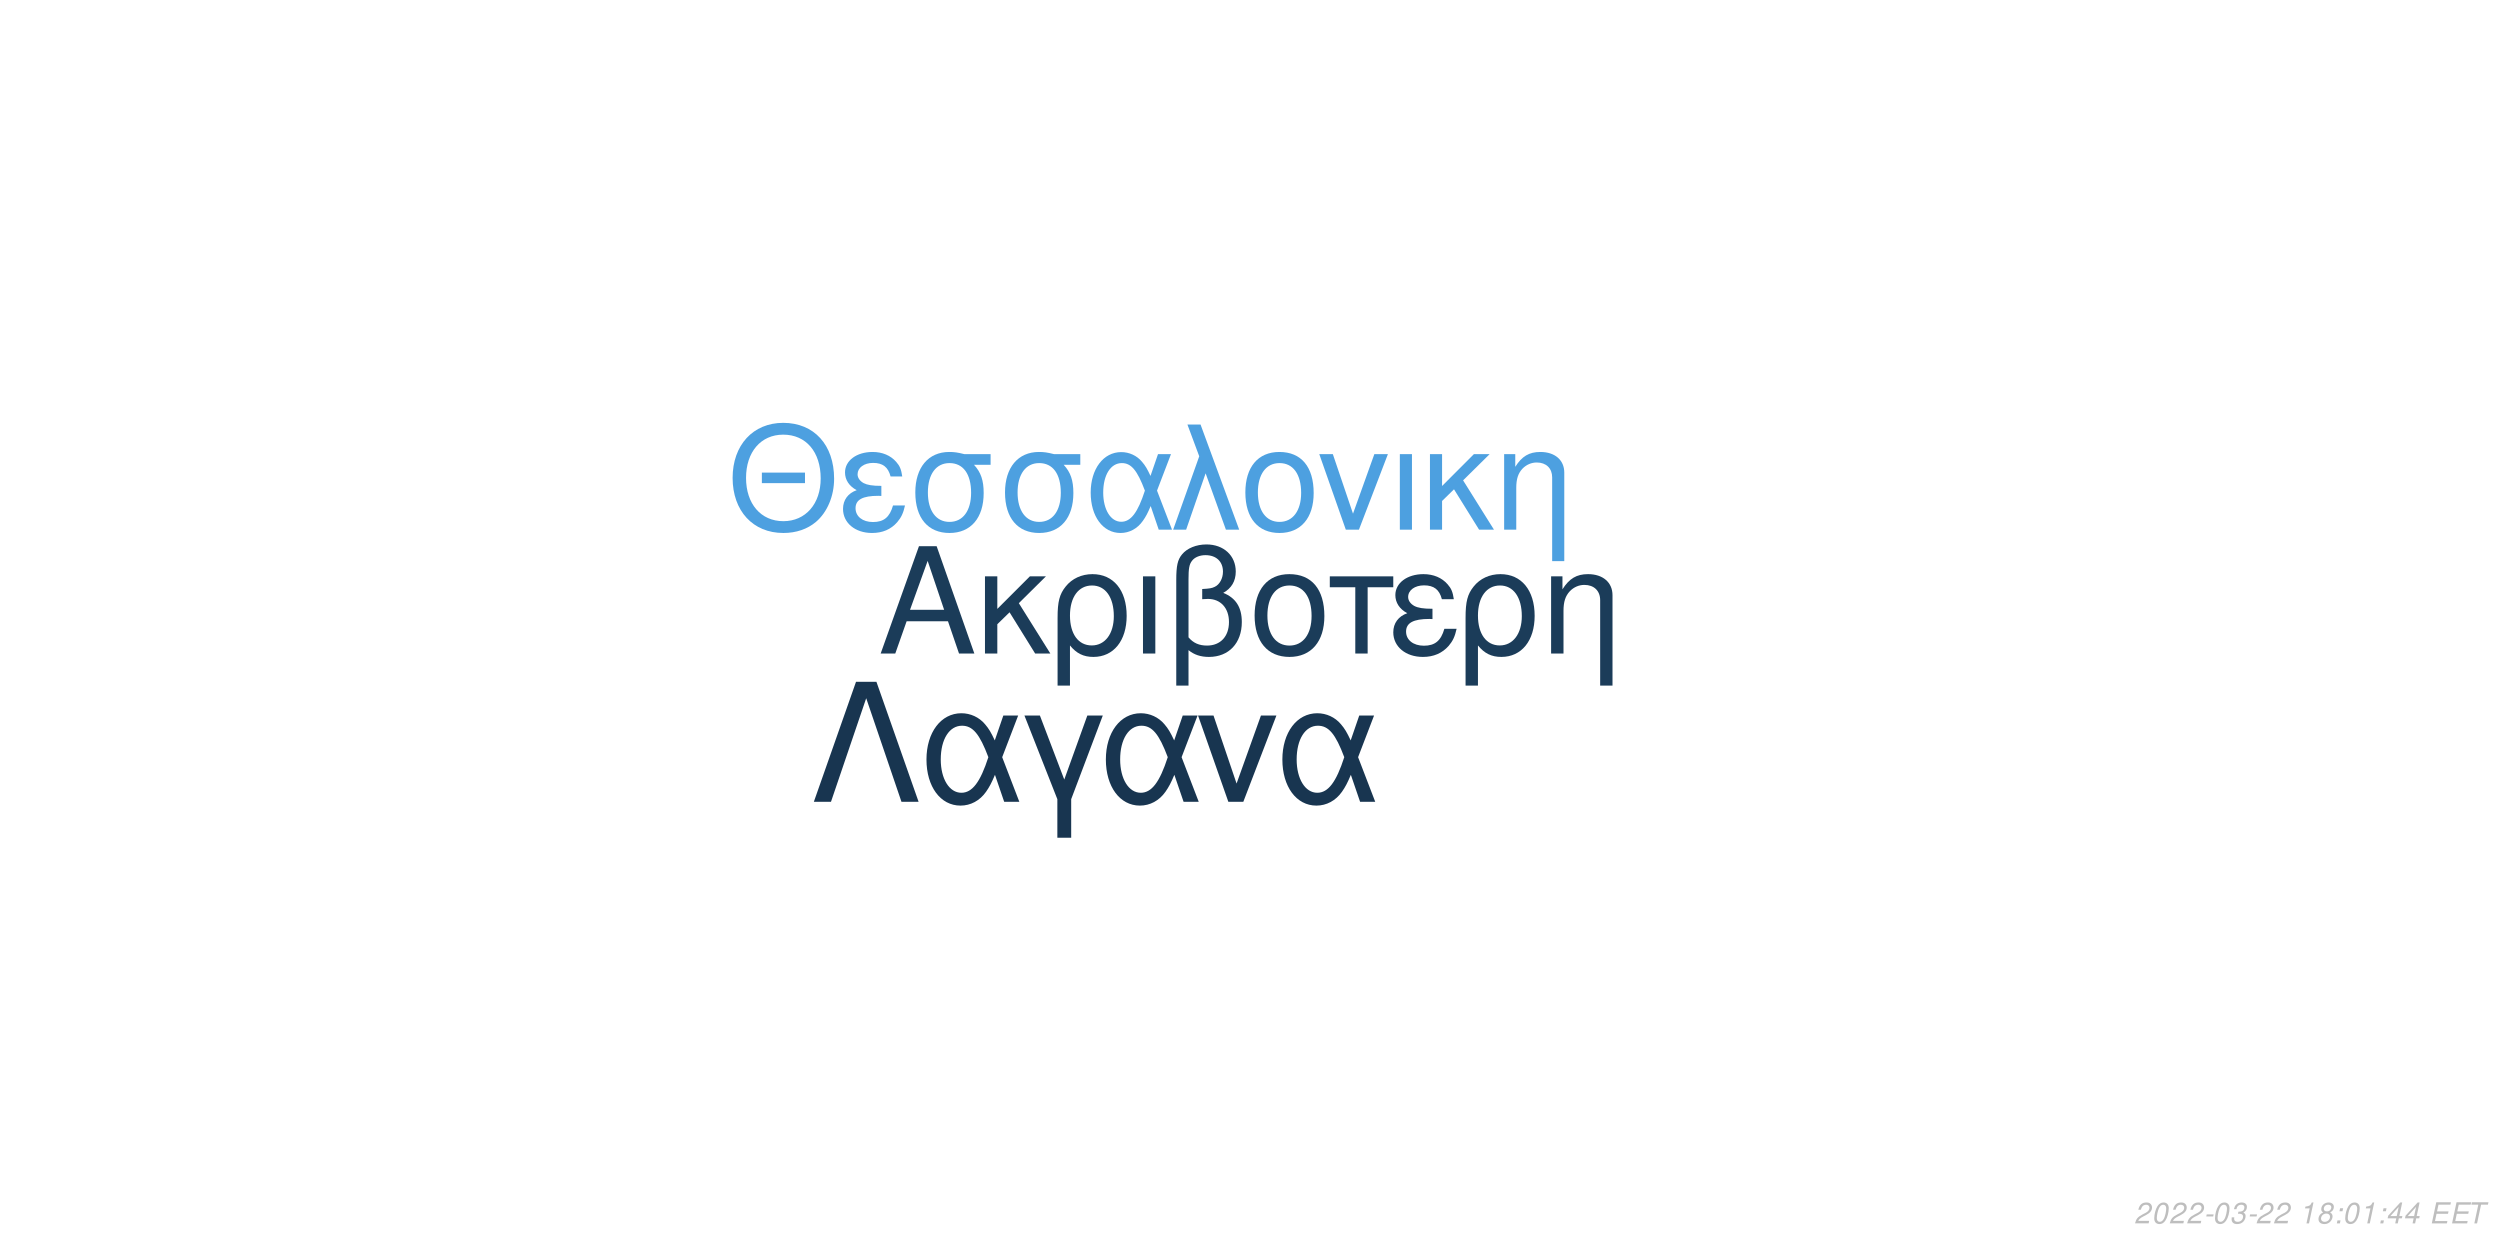
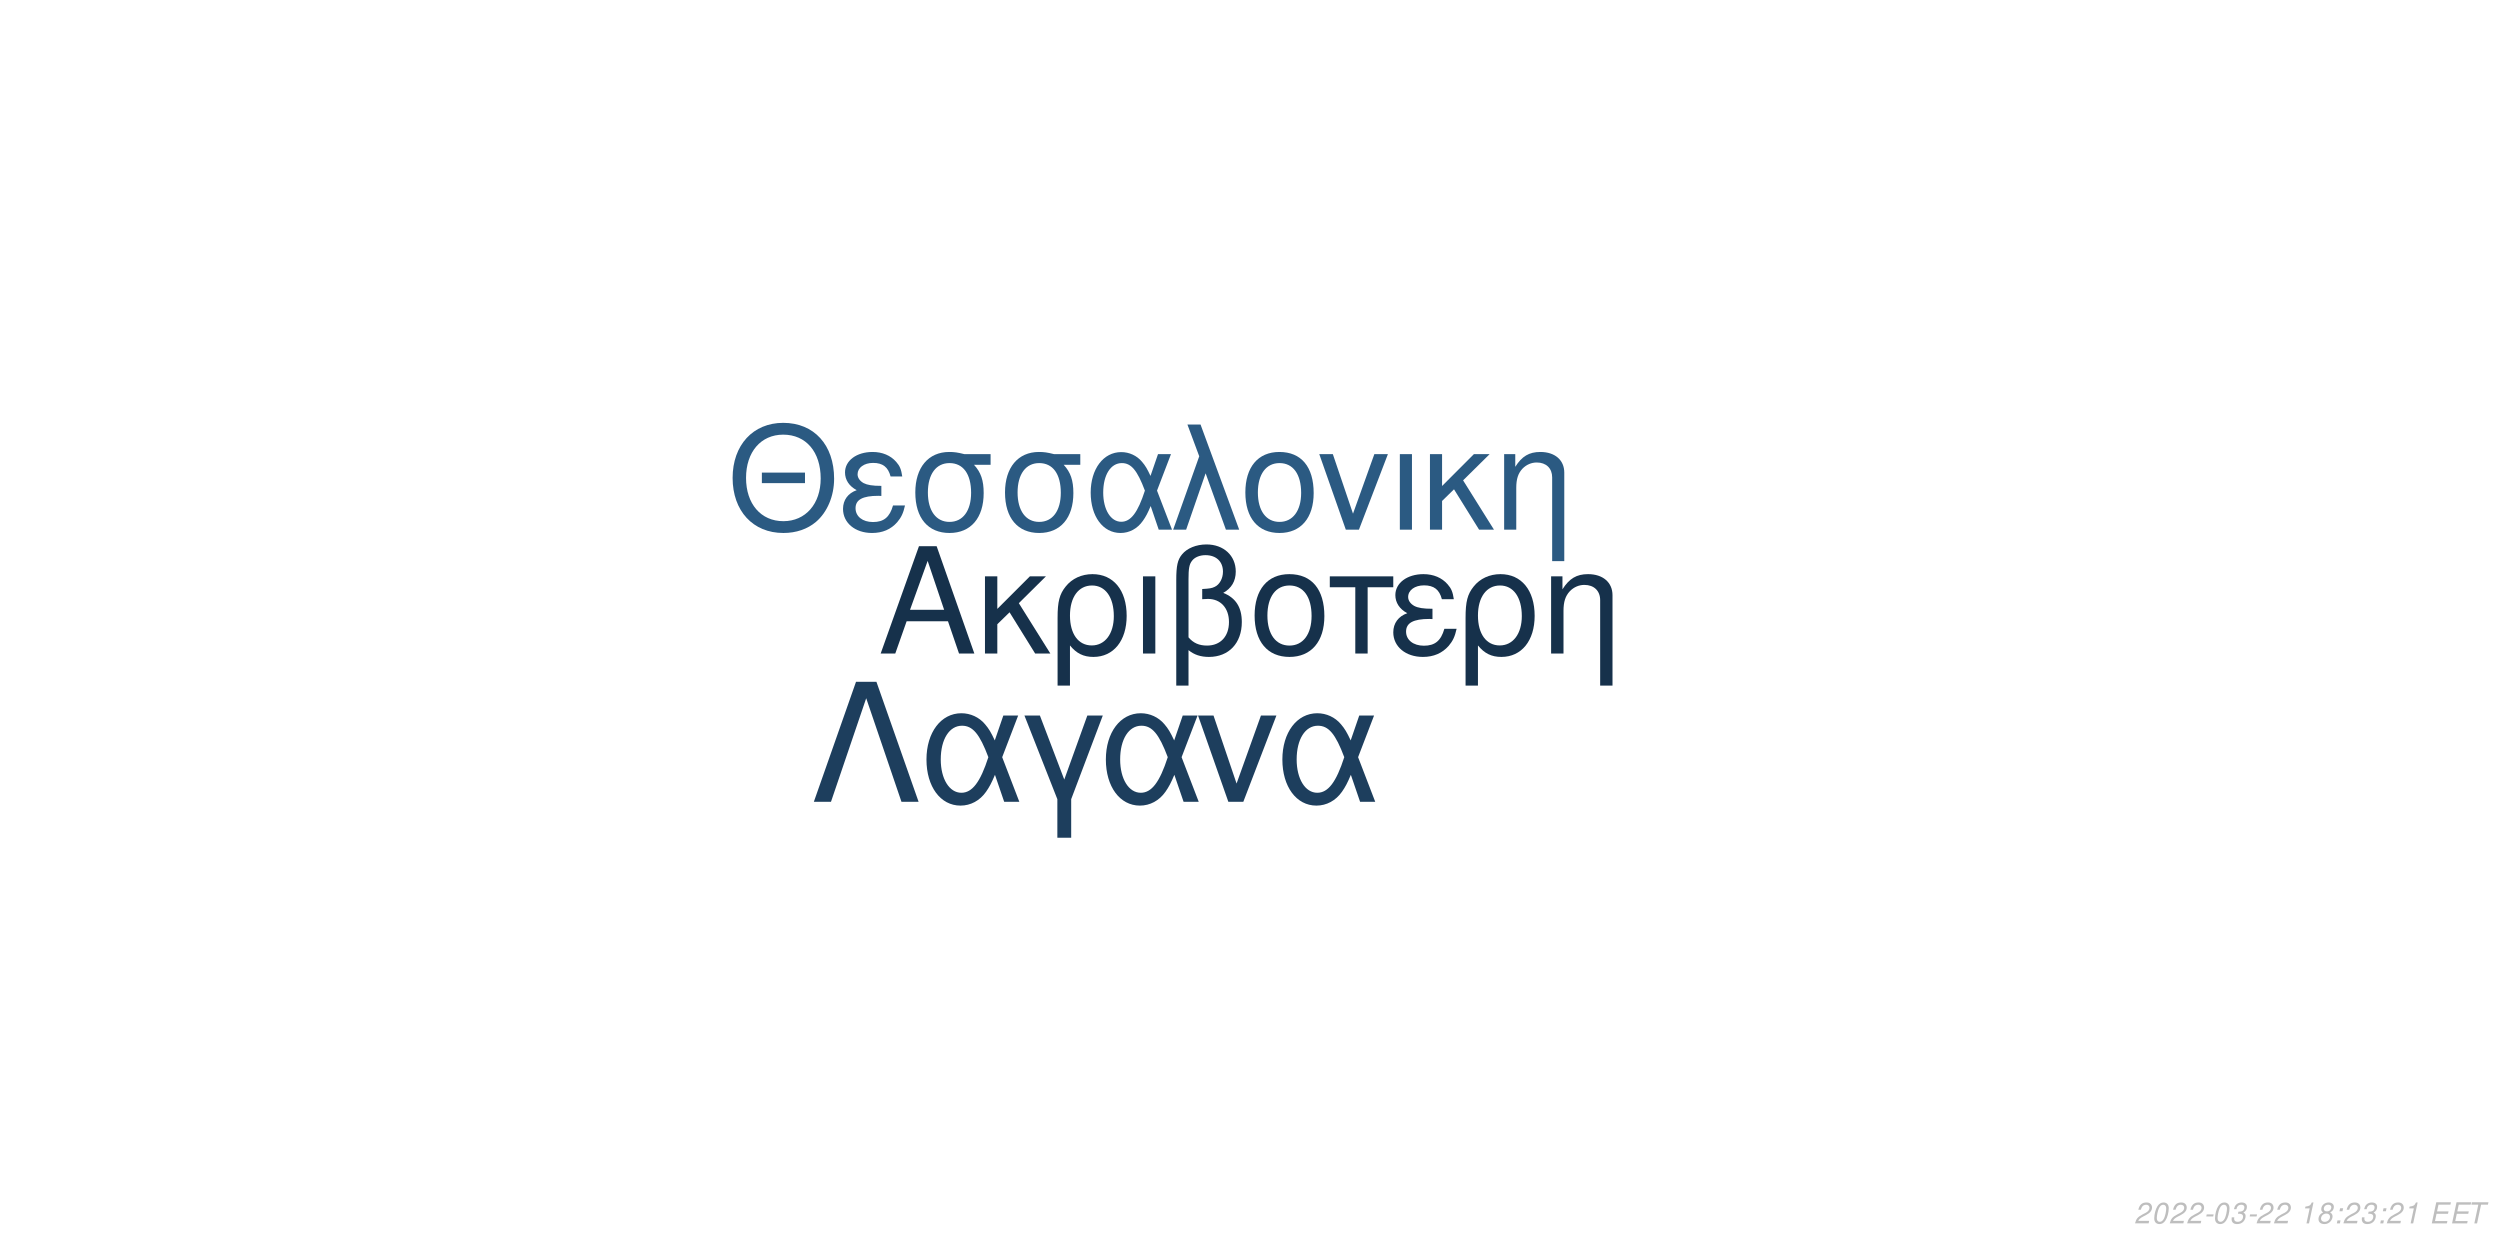
<svg xmlns="http://www.w3.org/2000/svg" xmlns:xlink="http://www.w3.org/1999/xlink" width="864pt" height="432pt" viewBox="0 0 864 432" version="1.1">
  <defs>
    <g>
      <symbol overflow="visible" id="glyph0-0">
        <path style="stroke:none;" d="" />
      </symbol>
      <symbol overflow="visible" id="glyph0-1">
        <path style="stroke:none;" d="M 24.125 -11.141 L 27.938 0 L 33.234 0 L 20.203 -37.094 L 14.094 -37.094 L 0.859 0 L 5.906 0 L 9.828 -11.141 Z M 22.797 -15.109 L 11 -15.109 L 17.094 -32.016 Z M 22.797 -15.109 " />
      </symbol>
      <symbol overflow="visible" id="glyph0-2">
        <path style="stroke:none;" d="M 7.172 -15.422 L 7.172 -26.672 L 2.906 -26.672 L 2.906 0 L 7.172 0 L 7.172 -10.125 L 11.406 -14.25 L 20.25 0 L 25.5 0 L 14.609 -17.406 L 23.969 -26.672 L 18.422 -26.672 Z M 7.172 -15.422 " />
      </symbol>
      <symbol overflow="visible" id="glyph0-3">
        <path style="stroke:none;" d="M 3 11.094 L 7.281 11.094 L 7.281 -2.797 C 9.516 -0.047 11.953 1.172 15.375 1.172 C 22.344 1.172 26.875 -4.422 26.875 -13.031 C 26.875 -21.891 22.297 -27.438 15.062 -27.438 C 11.297 -27.438 7.984 -25.906 5.797 -23.156 C 3.672 -20.516 3 -17.969 3 -12.359 Z M 14.906 -23.516 C 19.547 -23.516 22.438 -19.438 22.438 -12.922 C 22.438 -6.812 19.391 -2.797 14.812 -2.797 C 10.172 -2.797 7.281 -6.766 7.281 -13.125 C 7.281 -19.484 10.234 -23.516 14.906 -23.516 Z M 14.906 -23.516 " />
      </symbol>
      <symbol overflow="visible" id="glyph0-4">
        <path style="stroke:none;" d="M 3.516 0 L 7.781 0 L 7.781 -26.672 L 3.516 -26.672 Z M 3.516 0 " />
      </symbol>
      <symbol overflow="visible" id="glyph0-5">
        <path style="stroke:none;" d="M 4.016 11.094 L 8.25 11.094 L 8.25 -1.172 C 10.172 0.406 12.422 1.172 15.312 1.172 C 22.188 1.172 26.672 -3.609 26.672 -10.891 C 26.672 -15.984 24.578 -19.234 20.25 -20.969 C 23.109 -22.547 24.578 -25.031 24.578 -28.344 C 24.578 -33.844 20.406 -37.703 14.453 -37.703 C 10.938 -37.703 7.734 -36.391 6 -34.25 C 4.484 -32.422 4.016 -30.328 4.016 -25.391 Z M 8.25 -25.656 C 8.25 -29.359 8.5 -30.844 9.469 -32.062 C 10.375 -33.281 12.156 -34 14.094 -34 C 17.812 -34 20.156 -31.812 20.156 -28.297 C 20.156 -25.953 18.984 -23.812 17.297 -23.047 C 16.281 -22.547 15.469 -22.438 12.984 -22.297 L 12.984 -18.781 C 13.734 -18.828 14.344 -18.875 14.969 -18.875 C 19.344 -18.875 22.234 -15.719 22.234 -10.891 C 22.234 -5.906 19.281 -2.75 14.656 -2.75 C 11.953 -2.75 9.922 -3.609 8.25 -5.594 Z M 8.25 -25.656 " />
      </symbol>
      <symbol overflow="visible" id="glyph0-6">
        <path style="stroke:none;" d="M 14.094 -27.438 C 6.562 -27.438 2.094 -22.094 2.094 -13.125 C 2.094 -4.125 6.562 1.172 14.141 1.172 C 21.672 1.172 26.203 -4.172 26.203 -12.922 C 26.203 -22.188 21.828 -27.438 14.094 -27.438 Z M 14.141 -23.516 C 18.938 -23.516 21.781 -19.594 21.781 -12.984 C 21.781 -6.672 18.828 -2.75 14.141 -2.75 C 9.422 -2.75 6.516 -6.672 6.516 -13.125 C 6.516 -19.594 9.422 -23.516 14.141 -23.516 Z M 14.141 -23.516 " />
      </symbol>
      <symbol overflow="visible" id="glyph0-7">
        <path style="stroke:none;" d="M 7.891 0 L 12.156 0 L 12.156 -22.906 L 21.016 -22.906 L 21.016 -26.672 L -0.922 -26.672 L -0.922 -22.906 L 7.891 -22.906 Z M 7.891 0 " />
      </symbol>
      <symbol overflow="visible" id="glyph0-8">
        <path style="stroke:none;" d="M 14.562 -15.469 C 11.344 -15.469 9.562 -15.781 8.297 -16.438 C 6.922 -17.203 6.156 -18.328 6.156 -19.547 C 6.156 -21.891 8.453 -23.562 11.656 -23.562 C 15.062 -23.562 16.953 -22.094 17.812 -18.781 L 21.938 -18.781 C 21.578 -21.266 21.062 -22.5 19.797 -23.922 C 17.812 -26.203 14.906 -27.438 11.453 -27.438 C 5.797 -27.438 1.734 -24.375 1.734 -20.203 C 1.734 -17.609 3.156 -15.375 5.859 -13.938 C 2.797 -12.875 1.016 -10.484 1.016 -7.328 C 1.016 -2.391 5.297 1.172 11.25 1.172 C 14.969 1.172 17.906 -0.109 20.156 -2.641 C 21.578 -4.328 22.297 -5.797 22.906 -8.547 L 18.672 -8.547 C 17.5 -4.422 15.422 -2.703 11.609 -2.703 C 7.938 -2.703 5.438 -4.688 5.438 -7.578 C 5.438 -10.578 7.938 -11.953 13.484 -11.953 C 13.641 -11.953 14.094 -11.953 14.562 -11.906 Z M 14.562 -15.469 " />
      </symbol>
      <symbol overflow="visible" id="glyph0-9">
        <path style="stroke:none;" d="M 3.562 -26.672 L 3.562 0 L 7.844 0 L 7.844 -14.703 C 7.844 -17.906 8.5 -19.891 10.031 -21.531 C 11.406 -22.953 13.188 -23.719 15.062 -23.719 C 18.375 -23.719 20.516 -21.672 20.516 -18.469 L 20.516 11.094 L 24.781 11.094 L 24.781 -20.156 C 24.781 -24.578 21.469 -27.438 16.328 -27.438 C 12.359 -27.438 9.828 -25.906 7.484 -22.188 L 7.484 -26.672 Z M 3.562 -26.672 " />
      </symbol>
      <symbol overflow="visible" id="glyph1-0">
        <path style="stroke:none;" d="" />
      </symbol>
      <symbol overflow="visible" id="glyph1-1">
        <path style="stroke:none;" d="M 26.859 -19.734 L 11.953 -19.734 L 11.953 -16.094 L 26.859 -16.094 Z M 19.328 -36.922 C 8.922 -36.922 1.844 -29.25 1.844 -17.891 C 1.844 -6.484 8.875 1.141 19.391 1.141 C 23.812 1.141 27.703 -0.203 30.641 -2.688 C 34.578 -6.031 36.922 -11.656 36.922 -17.594 C 36.922 -29.297 30 -36.922 19.328 -36.922 Z M 19.328 -32.844 C 27.203 -32.844 32.281 -26.906 32.281 -17.688 C 32.281 -8.922 27.062 -2.938 19.391 -2.938 C 11.609 -2.938 6.484 -8.922 6.484 -17.891 C 6.484 -26.859 11.609 -32.844 19.328 -32.844 Z M 19.328 -32.844 " />
      </symbol>
      <symbol overflow="visible" id="glyph1-2">
        <path style="stroke:none;" d="M 14.25 -15.141 C 11.109 -15.141 9.375 -15.453 8.125 -16.094 C 6.781 -16.844 6.031 -17.938 6.031 -19.141 C 6.031 -21.422 8.266 -23.078 11.406 -23.078 C 14.75 -23.078 16.594 -21.625 17.438 -18.391 L 21.469 -18.391 C 21.125 -20.828 20.625 -22.031 19.391 -23.422 C 17.438 -25.656 14.594 -26.859 11.219 -26.859 C 5.688 -26.859 1.688 -23.875 1.688 -19.781 C 1.688 -17.234 3.094 -15.047 5.734 -13.656 C 2.734 -12.609 1 -10.266 1 -7.172 C 1 -2.344 5.188 1.141 11.016 1.141 C 14.656 1.141 17.547 -0.094 19.734 -2.594 C 21.125 -4.234 21.828 -5.688 22.422 -8.375 L 18.281 -8.375 C 17.141 -4.328 15.094 -2.641 11.359 -2.641 C 7.766 -2.641 5.328 -4.578 5.328 -7.422 C 5.328 -10.359 7.766 -11.703 13.203 -11.703 C 13.359 -11.703 13.797 -11.703 14.25 -11.656 Z M 14.25 -15.141 " />
      </symbol>
      <symbol overflow="visible" id="glyph1-3">
        <path style="stroke:none;" d="M 29 -26.109 L 19.938 -26.109 C 17.594 -26.703 16.438 -26.859 14.703 -26.859 C 7.469 -26.859 2.984 -21.469 2.984 -12.859 C 2.984 -4.031 7.375 1.141 14.797 1.141 C 22.172 1.141 26.609 -4.078 26.609 -12.656 C 26.609 -17.047 25.656 -19.828 23.266 -22.422 L 29 -22.422 Z M 14.797 -23.016 C 19.531 -23.016 22.266 -19.234 22.266 -12.75 C 22.266 -6.531 19.438 -2.688 14.797 -2.688 C 10.172 -2.688 7.328 -6.531 7.328 -12.859 C 7.328 -19.188 10.172 -23.016 14.797 -23.016 Z M 14.797 -23.016 " />
      </symbol>
      <symbol overflow="visible" id="glyph1-4">
        <path style="stroke:none;" d="M 29.344 -26.109 L 24.859 -26.109 L 22.266 -18.578 C 21.125 -21.031 20.484 -22.125 19.328 -23.469 C 17.547 -25.609 14.906 -26.812 12.156 -26.812 C 5.984 -26.812 1.594 -20.984 1.594 -12.812 C 1.594 -4.578 5.828 1.141 11.906 1.141 C 14.953 1.141 17.734 -0.344 19.625 -3.047 C 20.672 -4.531 21.281 -5.688 22.328 -8.172 L 25.109 0 L 29.703 0 L 24.516 -13.5 Z M 20.328 -13.5 C 17.891 -5.922 15.453 -2.734 12.156 -2.734 C 8.516 -2.734 5.922 -6.922 5.922 -12.812 C 5.922 -18.938 8.516 -23.016 12.359 -23.016 C 15.594 -23.016 17.688 -20.531 20.328 -13.5 Z M 20.328 -13.5 " />
      </symbol>
      <symbol overflow="visible" id="glyph1-5">
        <path style="stroke:none;" d="M 1.094 0 L 5.578 0 L 12.312 -19.484 L 19.328 0 L 23.922 0 L 10.562 -36.328 L 6.031 -36.328 L 10.109 -25.359 Z M 1.094 0 " />
      </symbol>
      <symbol overflow="visible" id="glyph1-6">
        <path style="stroke:none;" d="M 13.797 -26.859 C 6.422 -26.859 2.047 -21.625 2.047 -12.859 C 2.047 -4.031 6.422 1.141 13.859 1.141 C 21.234 1.141 25.656 -4.078 25.656 -12.656 C 25.656 -21.719 21.375 -26.859 13.797 -26.859 Z M 13.859 -23.016 C 18.531 -23.016 21.328 -19.188 21.328 -12.703 C 21.328 -6.531 18.438 -2.688 13.859 -2.688 C 9.219 -2.688 6.375 -6.531 6.375 -12.859 C 6.375 -19.188 9.219 -23.016 13.859 -23.016 Z M 13.859 -23.016 " />
      </symbol>
      <symbol overflow="visible" id="glyph1-7">
        <path style="stroke:none;" d="M 14.297 0 L 24.312 -26.109 L 19.625 -26.109 L 12.25 -5.531 L 5.281 -26.109 L 0.594 -26.109 L 9.766 0 Z M 14.297 0 " />
      </symbol>
      <symbol overflow="visible" id="glyph1-8">
        <path style="stroke:none;" d="M 3.438 0 L 7.625 0 L 7.625 -26.109 L 3.438 -26.109 Z M 3.438 0 " />
      </symbol>
      <symbol overflow="visible" id="glyph1-9">
        <path style="stroke:none;" d="M 7.031 -15.094 L 7.031 -26.109 L 2.844 -26.109 L 2.844 0 L 7.031 0 L 7.031 -9.922 L 11.156 -13.953 L 19.828 0 L 24.969 0 L 14.297 -17.047 L 23.469 -26.109 L 18.031 -26.109 Z M 7.031 -15.094 " />
      </symbol>
      <symbol overflow="visible" id="glyph1-10">
        <path style="stroke:none;" d="M 3.484 -26.109 L 3.484 0 L 7.672 0 L 7.672 -14.406 C 7.672 -17.547 8.328 -19.484 9.812 -21.078 C 11.156 -22.469 12.906 -23.219 14.75 -23.219 C 17.984 -23.219 20.078 -21.234 20.078 -18.094 L 20.078 10.859 L 24.266 10.859 L 24.266 -19.734 C 24.266 -24.062 21.031 -26.859 16 -26.859 C 12.109 -26.859 9.609 -25.359 7.328 -21.719 L 7.328 -26.109 Z M 3.484 -26.109 " />
      </symbol>
      <symbol overflow="visible" id="glyph2-0">
        <path style="stroke:none;" d="" />
      </symbol>
      <symbol overflow="visible" id="glyph2-1">
        <path style="stroke:none;" d="M 22.531 -41.484 L 15.484 -41.484 L 0.906 0 L 6.828 0 L 19 -35.797 L 31.188 0 L 37.109 0 Z M 22.531 -41.484 " />
      </symbol>
      <symbol overflow="visible" id="glyph2-2">
        <path style="stroke:none;" d="M 33.516 -29.812 L 28.391 -29.812 L 25.438 -21.219 C 24.125 -24.016 23.391 -25.266 22.078 -26.797 C 20.031 -29.25 17.016 -30.609 13.891 -30.609 C 6.828 -30.609 1.828 -23.953 1.828 -14.625 C 1.828 -5.234 6.656 1.312 13.594 1.312 C 17.078 1.312 20.266 -0.391 22.422 -3.469 C 23.609 -5.172 24.297 -6.484 25.5 -9.328 L 28.688 0 L 33.922 0 L 28 -15.422 Z M 23.219 -15.422 C 20.422 -6.766 17.641 -3.125 13.891 -3.125 C 9.734 -3.125 6.766 -7.906 6.766 -14.625 C 6.766 -21.625 9.734 -26.297 14.109 -26.297 C 17.812 -26.297 20.203 -23.453 23.219 -15.422 Z M 23.219 -15.422 " />
      </symbol>
      <symbol overflow="visible" id="glyph2-3">
        <path style="stroke:none;" d="M 12.062 12.406 L 16.844 12.406 L 16.844 -0.906 L 27.766 -29.812 L 22.422 -29.812 L 14.453 -7.688 L 6.031 -29.812 L 0.688 -29.812 L 12.062 -0.906 Z M 12.062 12.406 " />
      </symbol>
      <symbol overflow="visible" id="glyph2-4">
        <path style="stroke:none;" d="M 16.328 0 L 27.766 -29.812 L 22.422 -29.812 L 14 -6.312 L 6.031 -29.812 L 0.688 -29.812 L 11.156 0 Z M 16.328 0 " />
      </symbol>
      <symbol overflow="visible" id="glyph3-0">
        <path style="stroke:none;" d="" />
      </symbol>
      <symbol overflow="visible" id="glyph3-1">
        <path style="stroke:none;" d="M 5.234 -0.875 L 1.469 -0.875 C 1.641 -1.375 2.203 -1.891 3.109 -2.344 L 4.234 -2.938 C 5.562 -3.625 6.219 -4.469 6.219 -5.484 C 6.219 -5.938 6.062 -6.359 5.797 -6.656 C 5.469 -7.047 4.984 -7.234 4.312 -7.234 C 2.766 -7.234 1.891 -6.453 1.484 -4.734 L 2.375 -4.734 C 2.484 -5.188 2.609 -5.484 2.797 -5.75 C 3.094 -6.203 3.609 -6.453 4.188 -6.453 C 4.891 -6.453 5.344 -6.031 5.344 -5.375 C 5.344 -4.703 4.859 -4.094 4.016 -3.656 L 2.984 -3.125 C 1.234 -2.188 0.797 -1.656 0.344 -0.016 L 5.047 -0.016 Z M 5.234 -0.875 " />
      </symbol>
      <symbol overflow="visible" id="glyph3-2">
        <path style="stroke:none;" d="M 4.203 -7.234 C 3.375 -7.234 2.688 -6.812 2.125 -5.984 C 1.484 -5.047 0.984 -3.188 0.984 -1.734 C 0.984 -1.109 1.172 -0.562 1.484 -0.266 C 1.797 0.047 2.281 0.234 2.766 0.234 C 3.625 0.234 4.281 -0.156 4.859 -1.016 C 5.516 -1.953 6 -3.797 6 -5.266 C 6 -6.5 5.328 -7.234 4.203 -7.234 Z M 4.094 -6.453 C 4.734 -6.453 5.125 -5.984 5.125 -5.156 C 5.125 -4.203 4.781 -2.625 4.406 -1.812 C 3.984 -0.938 3.516 -0.547 2.875 -0.547 C 2.25 -0.547 1.875 -1.031 1.875 -1.828 C 1.875 -2.797 2.203 -4.344 2.594 -5.203 C 2.984 -6.047 3.453 -6.453 4.094 -6.453 Z M 4.094 -6.453 " />
      </symbol>
      <symbol overflow="visible" id="glyph3-3">
        <path style="stroke:none;" d="M 3.516 -3.125 L 1.125 -3.125 L 0.969 -2.406 L 3.359 -2.406 Z M 3.516 -3.125 " />
      </symbol>
      <symbol overflow="visible" id="glyph3-4">
        <path style="stroke:none;" d="M 2.922 -3.312 C 3.125 -3.344 3.234 -3.344 3.375 -3.344 C 4.203 -3.344 4.688 -3 4.688 -2.406 C 4.688 -1.312 3.906 -0.547 2.781 -0.547 C 2.047 -0.547 1.594 -0.938 1.594 -1.562 C 1.594 -1.719 1.609 -1.844 1.656 -2.094 L 0.766 -2.094 C 0.734 -1.797 0.719 -1.641 0.719 -1.469 C 0.719 -0.375 1.406 0.234 2.641 0.234 C 3.547 0.234 4.297 -0.078 4.812 -0.656 C 5.266 -1.156 5.562 -1.875 5.562 -2.547 C 5.562 -3.125 5.344 -3.453 4.797 -3.734 C 5.641 -4.234 6.016 -4.844 6.016 -5.734 C 6.016 -6.656 5.312 -7.234 4.203 -7.234 C 3.375 -7.234 2.672 -6.938 2.188 -6.375 C 1.891 -6.031 1.703 -5.641 1.516 -4.906 L 2.391 -4.906 C 2.5 -5.359 2.594 -5.594 2.734 -5.812 C 3.047 -6.234 3.516 -6.453 4.078 -6.453 C 4.734 -6.453 5.141 -6.125 5.141 -5.578 C 5.141 -5.188 5.016 -4.797 4.797 -4.547 C 4.516 -4.234 4 -4.062 3.266 -4.062 L 3.078 -4.062 Z M 2.922 -3.312 " />
      </symbol>
      <symbol overflow="visible" id="glyph3-5">
        <path style="stroke:none;" d="" />
      </symbol>
      <symbol overflow="visible" id="glyph3-6">
        <path style="stroke:none;" d="M 3.703 -5.188 L 2.594 0 L 3.469 0 L 5.016 -7.234 L 4.438 -7.234 C 3.906 -6.156 3.688 -6.016 2.234 -5.812 L 2.109 -5.188 Z M 3.703 -5.188 " />
      </symbol>
      <symbol overflow="visible" id="glyph3-7">
        <path style="stroke:none;" d="M 4.766 -3.797 C 5.078 -3.969 5.234 -4.078 5.438 -4.234 C 5.812 -4.594 6.062 -5.172 6.062 -5.734 C 6.062 -6.625 5.344 -7.234 4.266 -7.234 C 2.812 -7.234 1.703 -6.219 1.703 -4.875 C 1.703 -4.406 1.875 -4.125 2.359 -3.812 C 1.297 -3.312 0.75 -2.516 0.75 -1.469 C 0.75 -0.438 1.547 0.234 2.812 0.234 C 3.656 0.234 4.359 -0.094 4.938 -0.734 C 5.359 -1.234 5.609 -1.859 5.609 -2.438 C 5.609 -3.047 5.312 -3.516 4.766 -3.797 Z M 4.109 -6.453 C 4.797 -6.453 5.188 -6.125 5.188 -5.578 C 5.188 -5.266 5.062 -4.922 4.859 -4.672 C 4.562 -4.312 4.188 -4.156 3.656 -4.156 C 2.984 -4.156 2.594 -4.453 2.594 -4.984 C 2.594 -5.859 3.203 -6.453 4.109 -6.453 Z M 3.453 -3.406 C 4.234 -3.406 4.734 -2.984 4.734 -2.312 C 4.734 -1.312 3.922 -0.547 2.875 -0.547 C 2.125 -0.547 1.625 -0.969 1.625 -1.625 C 1.625 -2.609 2.438 -3.406 3.453 -3.406 Z M 3.453 -3.406 " />
      </symbol>
      <symbol overflow="visible" id="glyph3-8">
        <path style="stroke:none;" d="M 2.359 -1.031 L 1.312 -1.031 L 1.094 0 L 2.141 0 Z M 3.266 -5.234 L 2.219 -5.234 L 2 -4.203 L 3.047 -4.203 Z M 3.266 -5.234 " />
      </symbol>
      <symbol overflow="visible" id="glyph3-9">
-         <path style="stroke:none;" d="M 3.625 -1.75 L 3.266 0 L 4.141 0 L 4.516 -1.75 L 5.562 -1.75 L 5.734 -2.531 L 4.688 -2.531 L 5.688 -7.234 L 5.016 -7.234 L 0.844 -2.672 L 0.641 -1.75 Z M 3.797 -2.531 L 1.594 -2.531 L 4.469 -5.703 Z M 3.797 -2.531 " />
+         <path style="stroke:none;" d="M 2.547 -3.312 L 6.5 -3.312 L 6.688 -4.141 L 2.719 -4.141 L 3.219 -6.469 L 7.344 -6.469 L 7.516 -7.297 L 2.453 -7.297 L 0.906 0 L 6.125 0 L 6.297 -0.812 L 2.016 -0.812 Z M 2.547 -3.312 " />
      </symbol>
      <symbol overflow="visible" id="glyph3-10">
-         <path style="stroke:none;" d="M 2.547 -3.312 L 6.5 -3.312 L 6.688 -4.141 L 2.719 -4.141 L 3.219 -6.469 L 7.344 -6.469 L 7.516 -7.297 L 2.453 -7.297 L 0.906 0 L 6.125 0 L 6.297 -0.812 L 2.016 -0.812 Z M 2.547 -3.312 " />
-       </symbol>
-       <symbol overflow="visible" id="glyph3-11">
        <path style="stroke:none;" d="M 4.938 -6.469 L 7.312 -6.469 L 7.484 -7.297 L 1.75 -7.297 L 1.578 -6.469 L 3.984 -6.469 L 2.609 0 L 3.547 0 Z M 4.938 -6.469 " />
      </symbol>
    </g>
  </defs>
  <g id="surface1">
    <rect x="0" y="0" width="864" height="432" style="fill:rgb(100%,100%,100%);fill-opacity:1;stroke:none;" />
-     <g style="fill:rgb(10.588%,23.529%,34.902%);fill-opacity:1;">
+     <g style="fill:rgb(8.627%,19.216%,29.412%);fill-opacity:1;">
      <use xlink:href="#glyph0-1" x="303.5" y="225.861" />
      <use xlink:href="#glyph0-2" x="337.5" y="225.861" />
      <use xlink:href="#glyph0-3" x="362.5" y="225.861" />
      <use xlink:href="#glyph0-4" x="391.5" y="225.861" />
      <use xlink:href="#glyph0-5" x="402.5" y="225.861" />
      <use xlink:href="#glyph0-6" x="431.5" y="225.861" />
      <use xlink:href="#glyph0-7" x="460.5" y="225.861" />
      <use xlink:href="#glyph0-8" x="480.5" y="225.861" />
      <use xlink:href="#glyph0-3" x="503.5" y="225.861" />
      <use xlink:href="#glyph0-9" x="532.5" y="225.861" />
    </g>
-     <g style="fill:rgb(30.196%,62.745%,87.843%);fill-opacity:1;">
+     <g style="fill:rgb(16.863%,35.294%,50.98%);fill-opacity:1;">
      <use xlink:href="#glyph1-1" x="251.348" y="183.058" />
      <use xlink:href="#glyph1-2" x="290.348" y="183.058" />
      <use xlink:href="#glyph1-3" x="313.348" y="183.058" />
      <use xlink:href="#glyph1-3" x="344.348" y="183.058" />
      <use xlink:href="#glyph1-4" x="375.348" y="183.058" />
      <use xlink:href="#glyph1-5" x="404.348" y="183.058" />
      <use xlink:href="#glyph1-6" x="428.348" y="183.058" />
      <use xlink:href="#glyph1-7" x="455.348" y="183.058" />
      <use xlink:href="#glyph1-8" x="480.348" y="183.058" />
      <use xlink:href="#glyph1-9" x="491.348" y="183.058" />
      <use xlink:href="#glyph1-10" x="516.348" y="183.058" />
    </g>
-     <g style="fill:rgb(9.412%,20.784%,31.373%);fill-opacity:1;">
+     <g style="fill:rgb(11.373%,24.314%,36.471%);fill-opacity:1;">
      <use xlink:href="#glyph2-1" x="280.359" y="277.105" />
      <use xlink:href="#glyph2-2" x="318.359" y="277.105" />
      <use xlink:href="#glyph2-3" x="353.359" y="277.105" />
      <use xlink:href="#glyph2-2" x="380.359" y="277.105" />
      <use xlink:href="#glyph2-4" x="413.359" y="277.105" />
      <use xlink:href="#glyph2-2" x="441.359" y="277.105" />
    </g>
    <g style="fill:rgb(74.51%,74.51%,74.51%);fill-opacity:1;">
      <use xlink:href="#glyph3-1" x="737.52" y="422.81" />
      <use xlink:href="#glyph3-2" x="743.52" y="422.81" />
      <use xlink:href="#glyph3-1" x="749.52" y="422.81" />
      <use xlink:href="#glyph3-1" x="755.52" y="422.81" />
      <use xlink:href="#glyph3-3" x="761.52" y="422.81" />
      <use xlink:href="#glyph3-2" x="764.52" y="422.81" />
      <use xlink:href="#glyph3-4" x="770.52" y="422.81" />
      <use xlink:href="#glyph3-3" x="776.52" y="422.81" />
      <use xlink:href="#glyph3-1" x="779.52" y="422.81" />
      <use xlink:href="#glyph3-1" x="785.52" y="422.81" />
      <use xlink:href="#glyph3-5" x="791.52" y="422.81" />
      <use xlink:href="#glyph3-6" x="794.52" y="422.81" />
      <use xlink:href="#glyph3-7" x="800.52" y="422.81" />
      <use xlink:href="#glyph3-8" x="806.52" y="422.81" />
-       <use xlink:href="#glyph3-2" x="809.52" y="422.81" />
-       <use xlink:href="#glyph3-6" x="815.52" y="422.81" />
+       <use xlink:href="#glyph3-1" x="809.52" y="422.81" />
+       <use xlink:href="#glyph3-4" x="815.52" y="422.81" />
      <use xlink:href="#glyph3-8" x="821.52" y="422.81" />
-       <use xlink:href="#glyph3-9" x="824.52" y="422.81" />
-       <use xlink:href="#glyph3-9" x="830.52" y="422.81" />
+       <use xlink:href="#glyph3-1" x="824.52" y="422.81" />
+       <use xlink:href="#glyph3-6" x="830.52" y="422.81" />
      <use xlink:href="#glyph3-5" x="836.52" y="422.81" />
-       <use xlink:href="#glyph3-10" x="839.52" y="422.81" />
-       <use xlink:href="#glyph3-10" x="846.52" y="422.81" />
-       <use xlink:href="#glyph3-11" x="852.52" y="422.81" />
+       <use xlink:href="#glyph3-9" x="839.52" y="422.81" />
+       <use xlink:href="#glyph3-9" x="846.52" y="422.81" />
+       <use xlink:href="#glyph3-10" x="852.52" y="422.81" />
    </g>
  </g>
</svg>
